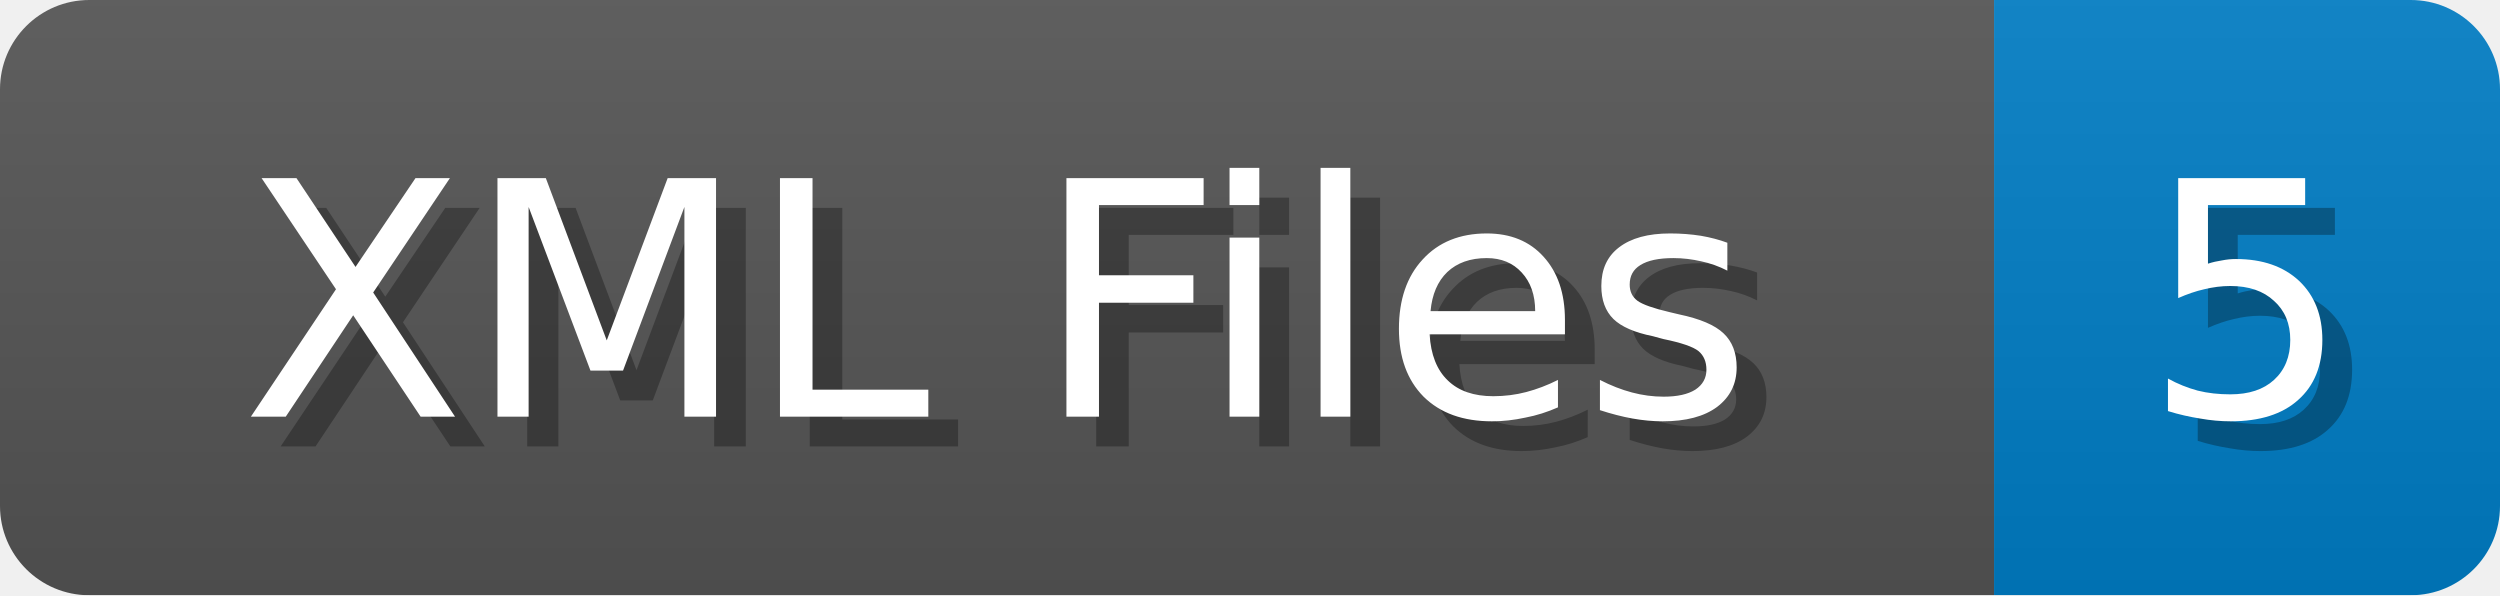
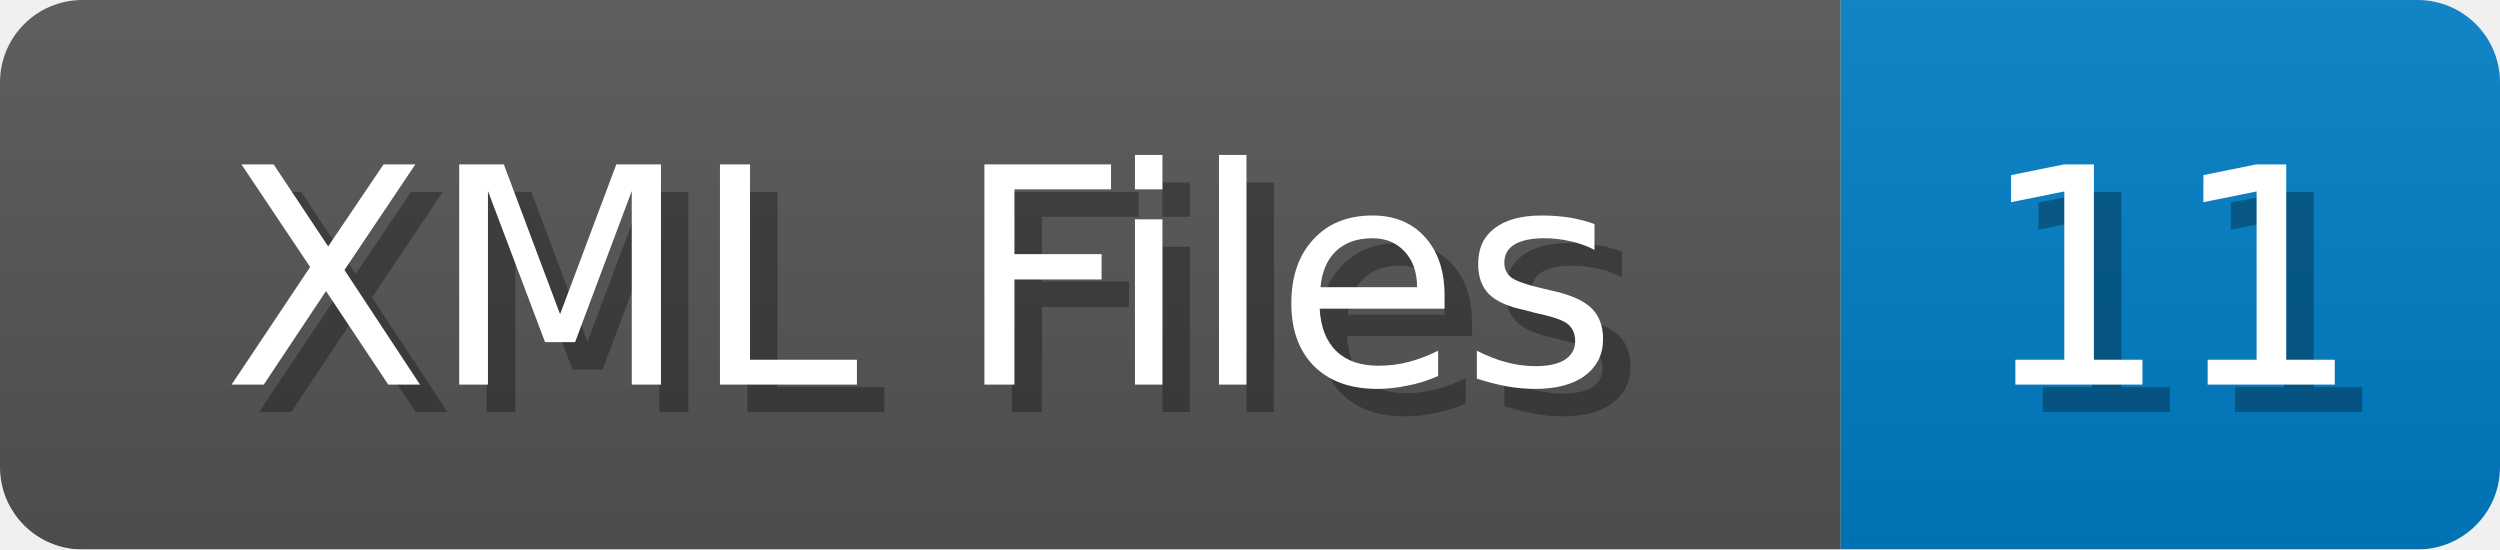
- <svg xmlns="http://www.w3.org/2000/svg" width="84" height="20">
+ <svg xmlns="http://www.w3.org/2000/svg" width="91" height="20">
  <linearGradient id="b" x2="0" y2="100%">
    <stop offset="0" stop-color="#bbb" stop-opacity=".1" />
    <stop offset="1" stop-opacity=".1" />
  </linearGradient>
  <mask id="anybadge_1">
-     <rect width="84" height="20" rx="3" fill="#fff" />
+     <rect width="91" height="20" rx="3" fill="#fff" />
  </mask>
  <g mask="url(#anybadge_1)">
    <path fill="#555" d="M0 0h67v20H0z" />
-     <path fill="#007ec6" d="M67 0h17v20H67z" />
-     <path fill="url(#b)" d="M0 0h84v20H0z" />
+     <path fill="#007ec6" d="M67 0h24v20H67z" />
+     <path fill="url(#b)" d="M0 0h91v20H0z" />
  </g>
  <g fill="#fff" text-anchor="middle" font-family="DejaVu Sans,Verdana,Geneva,sans-serif" font-size="11">
    <text x="34.5" y="15" fill="#010101" fill-opacity=".3">XML Files</text>
    <text x="33.5" y="14">XML Files</text>
  </g>
  <g fill="#fff" text-anchor="middle" font-family="DejaVu Sans,Verdana,Geneva,sans-serif" font-size="11">
-     <text x="76.5" y="15" fill="#010101" fill-opacity=".3">5</text>
-     <text x="75.5" y="14">5</text>
+     <text x="80.0" y="15" fill="#010101" fill-opacity=".3">11</text>
+     <text x="79.0" y="14">11</text>
  </g>
</svg>
